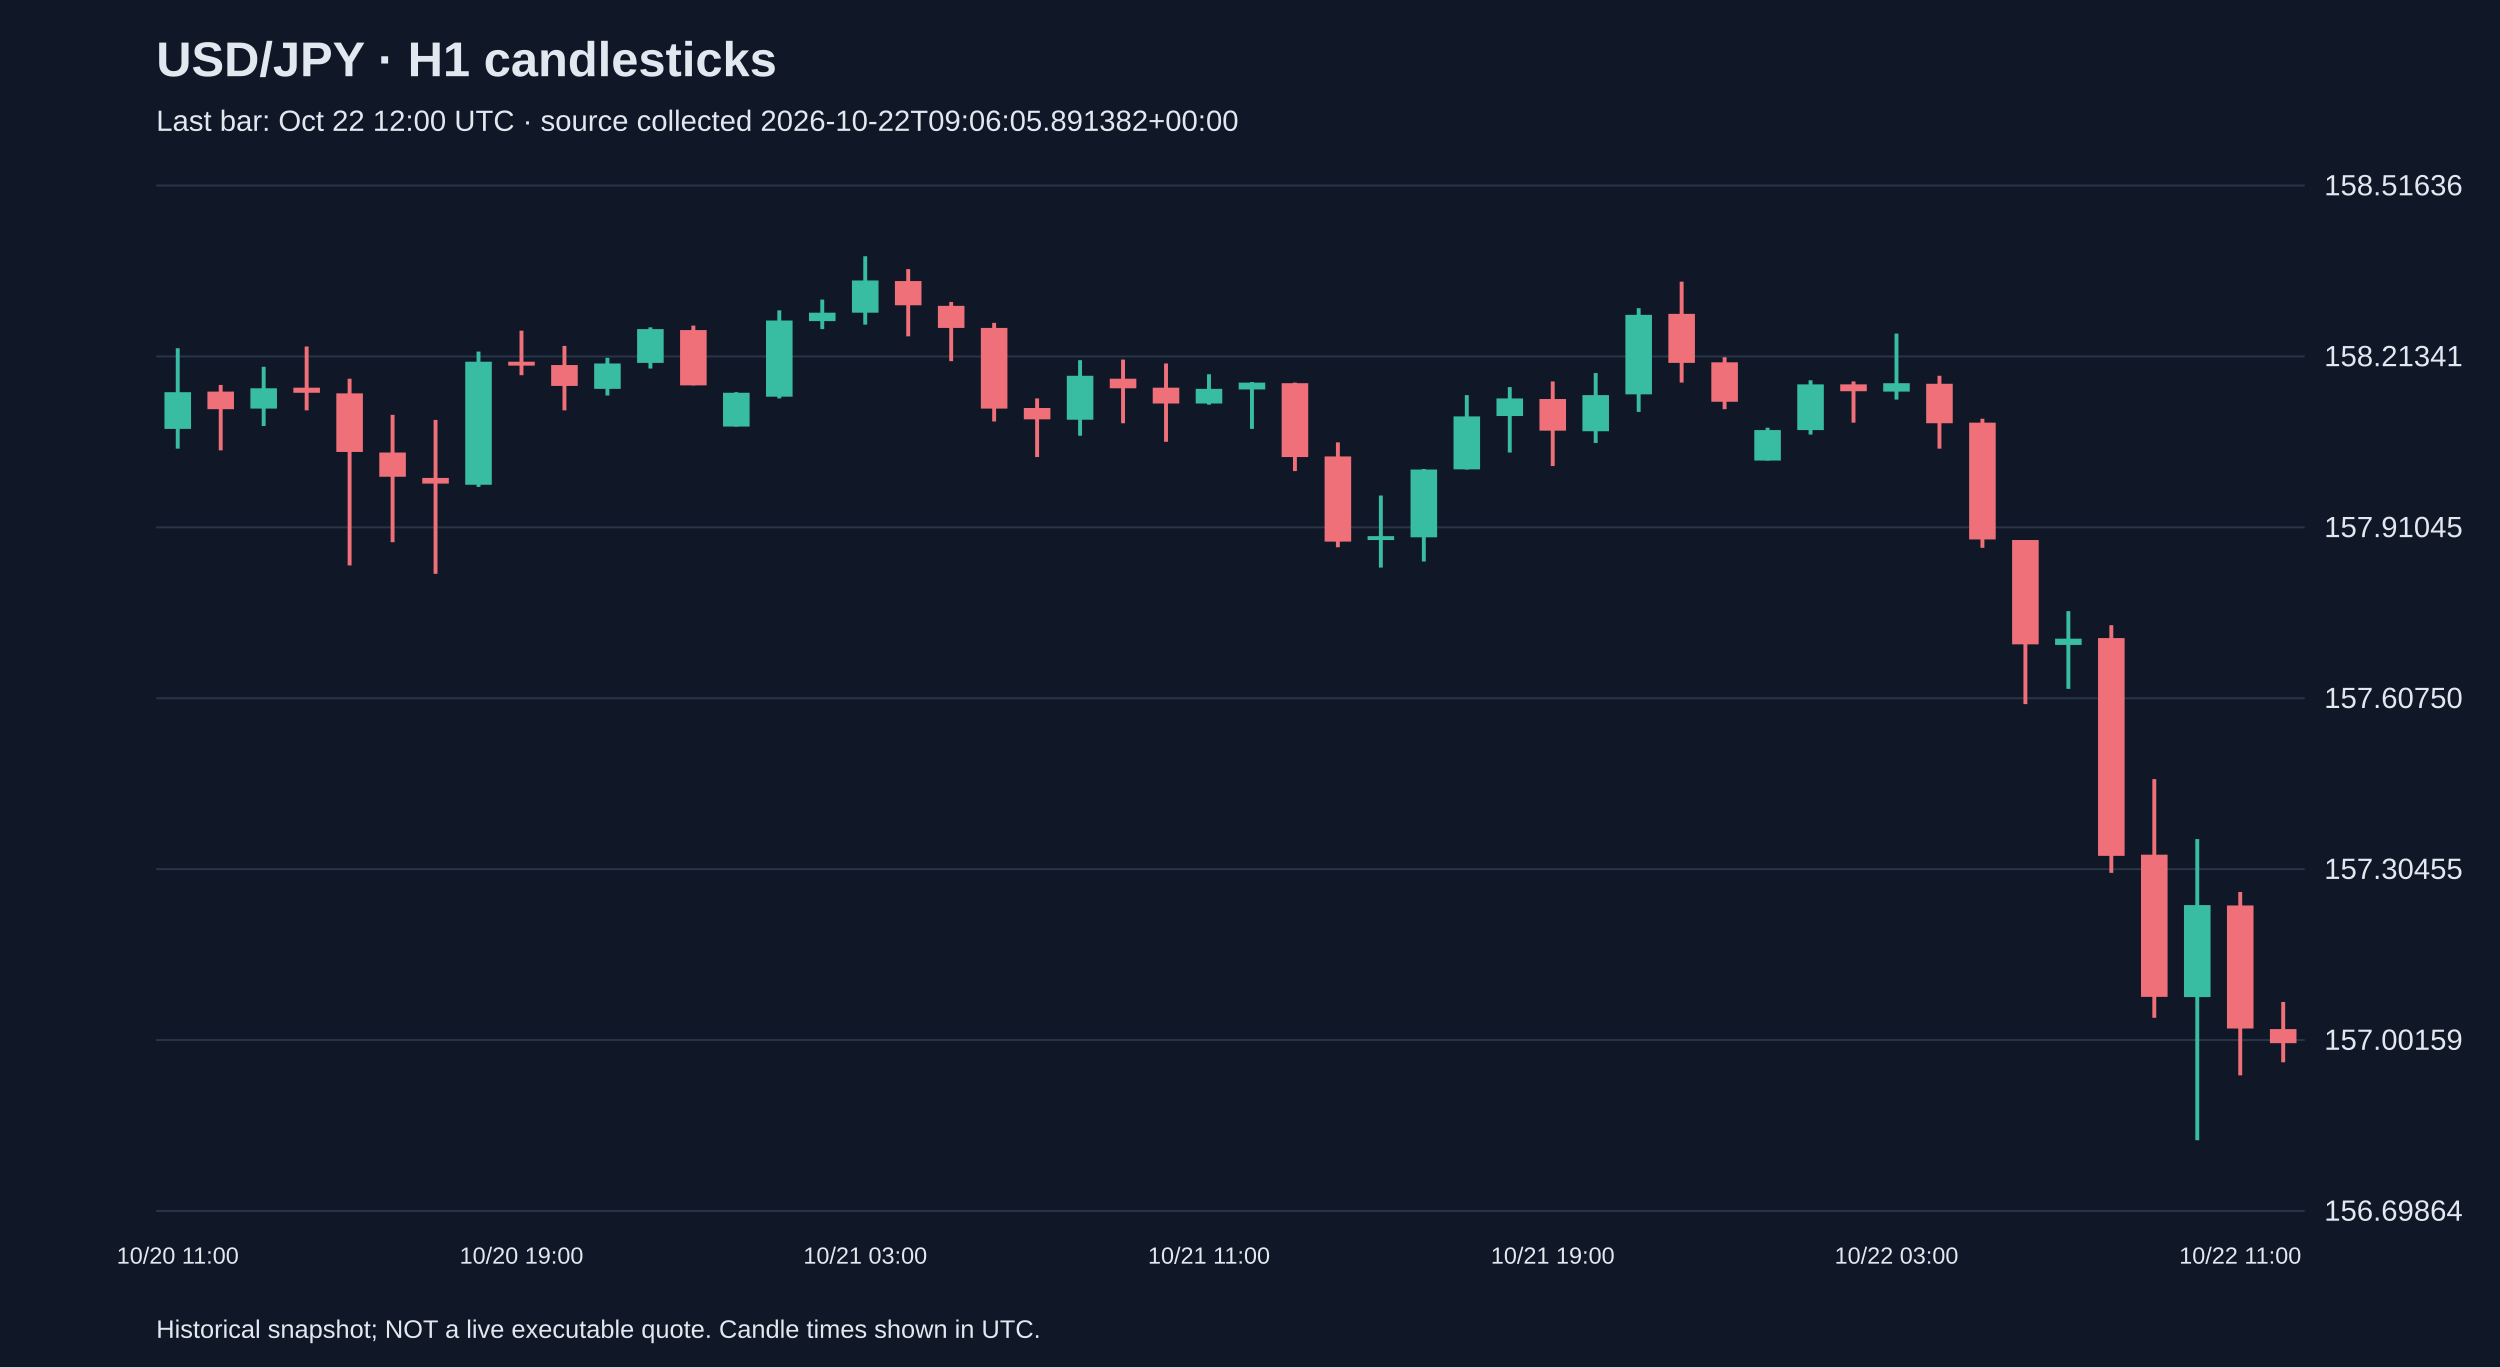
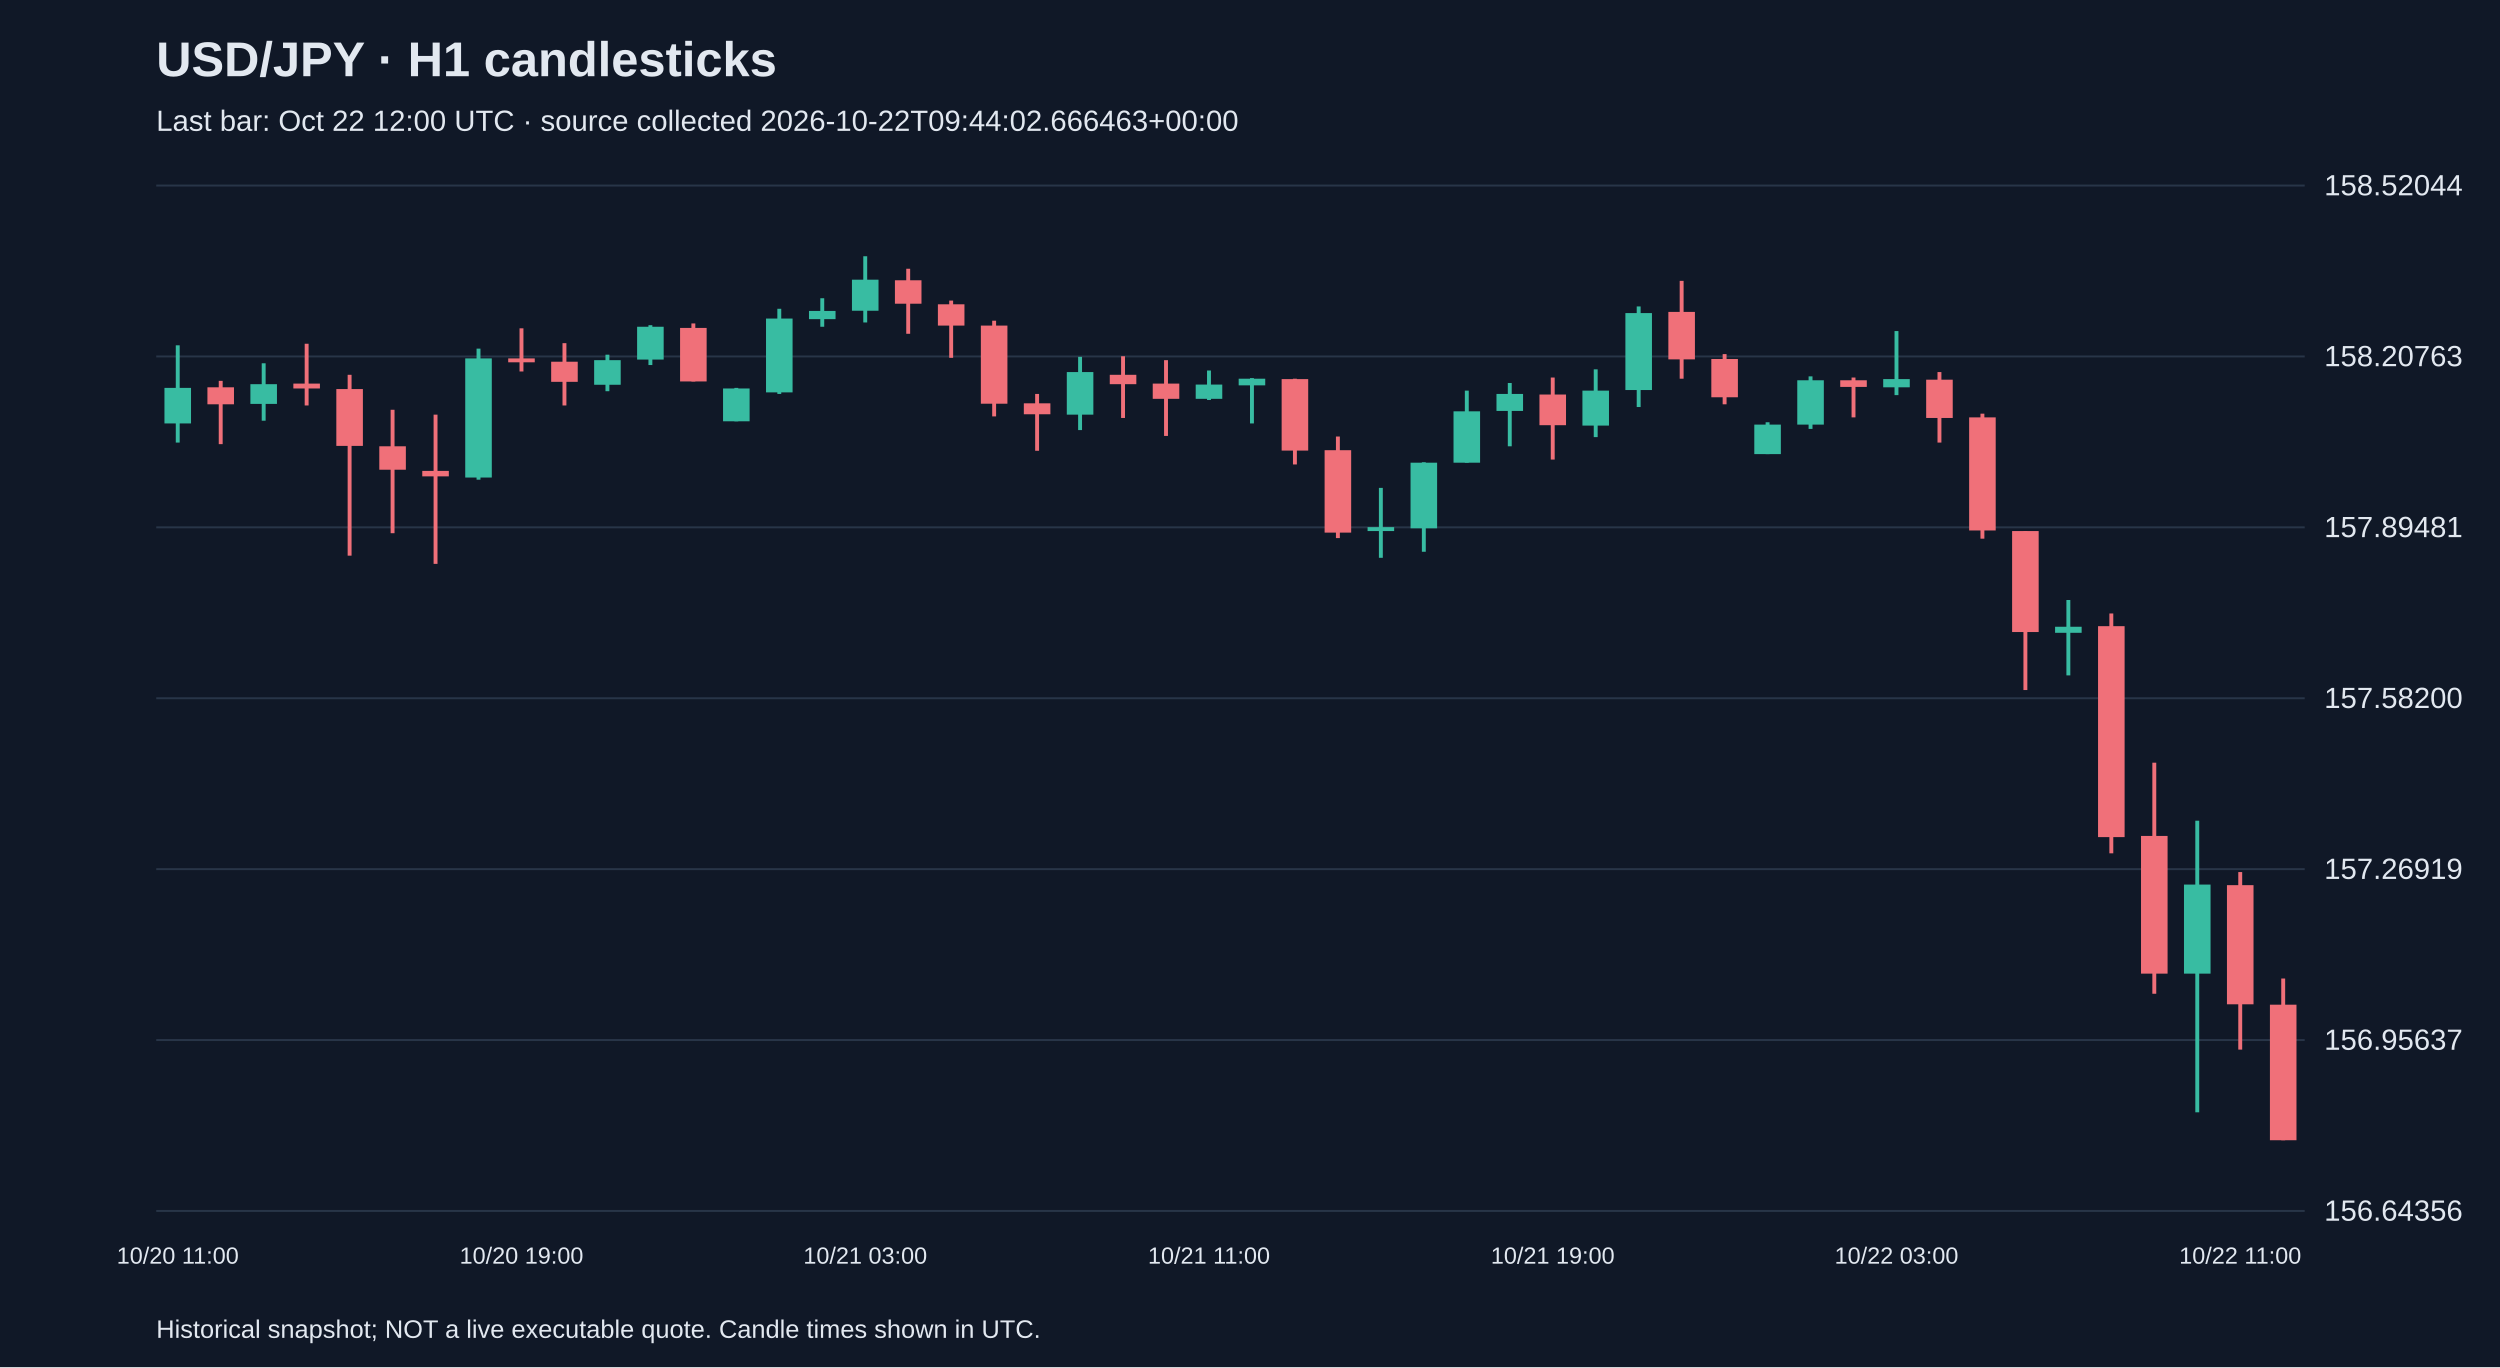
<svg xmlns="http://www.w3.org/2000/svg" viewBox="0 0 1280 700">
  <rect width="100%" height="100%" fill="#101827" />
  <style>text{font-family:Arial,sans-serif;fill:#e2e8f0}</style>
  <text x="80" y="39" font-size="25" font-weight="bold">USD/JPY · H1 candlesticks</text>
-   <text x="80" y="67" font-size="15" fill="#a6b1c5">Last bar: Oct 22 12:00 UTC · source collected 2026-10-22T09:06:05.891382+00:00</text>
+   <text x="80" y="67" font-size="15" fill="#a6b1c5">Last bar: Oct 22 12:00 UTC · source collected 2026-10-22T09:44:02.666463+00:00</text>
  <line x1="80" y1="620.0" x2="1180" y2="620.0" stroke="#283548" />
-   <text x="1190" y="625.0" font-size="15">156.69864</text>
+   <text x="1190" y="625.0" font-size="15">156.64356</text>
  <line x1="80" y1="532.5" x2="1180" y2="532.5" stroke="#283548" />
-   <text x="1190" y="537.5" font-size="15">157.00159</text>
+   <text x="1190" y="537.5" font-size="15">156.95637</text>
  <line x1="80" y1="445.0" x2="1180" y2="445.0" stroke="#283548" />
-   <text x="1190" y="450.0" font-size="15">157.30455</text>
+   <text x="1190" y="450.0" font-size="15">157.26919</text>
  <line x1="80" y1="357.5" x2="1180" y2="357.5" stroke="#283548" />
-   <text x="1190" y="362.5" font-size="15">157.60750</text>
+   <text x="1190" y="362.5" font-size="15">157.58200</text>
  <line x1="80" y1="270.0" x2="1180" y2="270.0" stroke="#283548" />
-   <text x="1190" y="275.0" font-size="15">157.91045</text>
+   <text x="1190" y="275.0" font-size="15">157.89481</text>
  <line x1="80" y1="182.5" x2="1180" y2="182.5" stroke="#283548" />
-   <text x="1190" y="187.5" font-size="15">158.21341</text>
+   <text x="1190" y="187.5" font-size="15">158.20763</text>
  <line x1="80" y1="95.0" x2="1180" y2="95.0" stroke="#283548" />
-   <text x="1190" y="100.0" font-size="15">158.51636</text>
-   <line x1="91.0" y1="178.3" x2="91.0" y2="229.7" stroke="#38bca2" stroke-width="2" />
-   <rect x="84.2" y="200.8" width="13.6" height="18.8" fill="#38bca2" />
+   <text x="1190" y="100.0" font-size="15">158.52044</text>
+   <line x1="91.0" y1="176.8" x2="91.0" y2="226.6" stroke="#38bca2" stroke-width="2" />
+   <rect x="84.2" y="198.6" width="13.6" height="18.2" fill="#38bca2" />
  <text x="91.0" y="647" text-anchor="middle" font-size="12">10/20 11:00</text>
-   <line x1="113.0" y1="197.1" x2="113.0" y2="230.6" stroke="#f07079" stroke-width="2" />
-   <rect x="106.2" y="200.5" width="13.6" height="9.0" fill="#f07079" />
-   <line x1="135.0" y1="187.8" x2="135.0" y2="218.1" stroke="#38bca2" stroke-width="2" />
-   <rect x="128.2" y="198.8" width="13.6" height="10.4" fill="#38bca2" />
-   <line x1="157.0" y1="177.4" x2="157.0" y2="210.1" stroke="#f07079" stroke-width="2" />
-   <rect x="150.2" y="198.5" width="13.6" height="2.6" fill="#f07079" />
-   <line x1="179.0" y1="193.9" x2="179.0" y2="289.5" stroke="#f07079" stroke-width="2" />
-   <rect x="172.2" y="201.4" width="13.6" height="30.0" fill="#f07079" />
-   <line x1="201.0" y1="212.4" x2="201.0" y2="277.6" stroke="#f07079" stroke-width="2" />
-   <rect x="194.2" y="231.7" width="13.6" height="12.4" fill="#f07079" />
-   <line x1="223.0" y1="215.0" x2="223.0" y2="293.8" stroke="#f07079" stroke-width="2" />
-   <rect x="216.2" y="244.7" width="13.6" height="2.9" fill="#f07079" />
-   <line x1="245.0" y1="180.0" x2="245.0" y2="249.3" stroke="#38bca2" stroke-width="2" />
-   <rect x="238.2" y="185.2" width="13.6" height="63.0" fill="#38bca2" />
-   <line x1="267.0" y1="169.3" x2="267.0" y2="192.1" stroke="#f07079" stroke-width="2" />
-   <rect x="260.2" y="185.2" width="13.6" height="2.0" fill="#f07079" />
+   <line x1="113.0" y1="195.0" x2="113.0" y2="227.4" stroke="#f07079" stroke-width="2" />
+   <rect x="106.2" y="198.3" width="13.6" height="8.7" fill="#f07079" />
+   <line x1="135.0" y1="186.0" x2="135.0" y2="215.4" stroke="#38bca2" stroke-width="2" />
+   <rect x="128.2" y="196.7" width="13.6" height="10.1" fill="#38bca2" />
+   <line x1="157.0" y1="176.0" x2="157.0" y2="207.6" stroke="#f07079" stroke-width="2" />
+   <rect x="150.2" y="196.4" width="13.6" height="2.5" fill="#f07079" />
+   <line x1="179.0" y1="191.9" x2="179.0" y2="284.5" stroke="#f07079" stroke-width="2" />
+   <rect x="172.2" y="199.2" width="13.6" height="29.1" fill="#f07079" />
+   <line x1="201.0" y1="209.8" x2="201.0" y2="273.0" stroke="#f07079" stroke-width="2" />
+   <rect x="194.2" y="228.5" width="13.6" height="12.0" fill="#f07079" />
+   <line x1="223.0" y1="212.3" x2="223.0" y2="288.7" stroke="#f07079" stroke-width="2" />
+   <rect x="216.2" y="241.1" width="13.6" height="2.8" fill="#f07079" />
+   <line x1="245.0" y1="178.5" x2="245.0" y2="245.6" stroke="#38bca2" stroke-width="2" />
+   <rect x="238.2" y="183.5" width="13.6" height="61.0" fill="#38bca2" />
+   <line x1="267.0" y1="168.1" x2="267.0" y2="190.2" stroke="#f07079" stroke-width="2" />
+   <rect x="260.2" y="183.5" width="13.6" height="2.0" fill="#f07079" />
  <text x="267.0" y="647" text-anchor="middle" font-size="12">10/20 19:00</text>
-   <line x1="289.0" y1="177.1" x2="289.0" y2="210.1" stroke="#f07079" stroke-width="2" />
-   <rect x="282.2" y="186.9" width="13.6" height="10.7" fill="#f07079" />
-   <line x1="311.0" y1="183.2" x2="311.0" y2="202.5" stroke="#38bca2" stroke-width="2" />
-   <rect x="304.2" y="186.1" width="13.6" height="13.0" fill="#38bca2" />
-   <line x1="333.0" y1="167.6" x2="333.0" y2="188.7" stroke="#38bca2" stroke-width="2" />
-   <rect x="326.2" y="168.5" width="13.6" height="17.3" fill="#38bca2" />
-   <line x1="355.0" y1="166.7" x2="355.0" y2="197.3" stroke="#f07079" stroke-width="2" />
-   <rect x="348.2" y="169.0" width="13.6" height="28.3" fill="#f07079" />
-   <line x1="377.0" y1="200.8" x2="377.0" y2="218.4" stroke="#38bca2" stroke-width="2" />
-   <rect x="370.2" y="201.1" width="13.6" height="17.3" fill="#38bca2" />
-   <line x1="399.0" y1="158.9" x2="399.0" y2="204.0" stroke="#38bca2" stroke-width="2" />
-   <rect x="392.2" y="164.1" width="13.6" height="39.0" fill="#38bca2" />
-   <line x1="421.0" y1="153.4" x2="421.0" y2="168.5" stroke="#38bca2" stroke-width="2" />
-   <rect x="414.2" y="160.1" width="13.6" height="4.3" fill="#38bca2" />
-   <line x1="443.0" y1="131.2" x2="443.0" y2="166.2" stroke="#38bca2" stroke-width="2" />
-   <rect x="436.2" y="143.6" width="13.6" height="16.5" fill="#38bca2" />
+   <line x1="289.0" y1="175.7" x2="289.0" y2="207.6" stroke="#f07079" stroke-width="2" />
+   <rect x="282.2" y="185.2" width="13.6" height="10.3" fill="#f07079" />
+   <line x1="311.0" y1="181.6" x2="311.0" y2="200.3" stroke="#38bca2" stroke-width="2" />
+   <rect x="304.2" y="184.4" width="13.6" height="12.6" fill="#38bca2" />
+   <line x1="333.0" y1="166.5" x2="333.0" y2="186.9" stroke="#38bca2" stroke-width="2" />
+   <rect x="326.2" y="167.3" width="13.6" height="16.8" fill="#38bca2" />
+   <line x1="355.0" y1="165.6" x2="355.0" y2="195.3" stroke="#f07079" stroke-width="2" />
+   <rect x="348.2" y="167.9" width="13.6" height="27.4" fill="#f07079" />
+   <line x1="377.0" y1="198.6" x2="377.0" y2="215.7" stroke="#38bca2" stroke-width="2" />
+   <rect x="370.2" y="198.9" width="13.6" height="16.8" fill="#38bca2" />
+   <line x1="399.0" y1="158.1" x2="399.0" y2="201.7" stroke="#38bca2" stroke-width="2" />
+   <rect x="392.2" y="163.1" width="13.6" height="37.8" fill="#38bca2" />
+   <line x1="421.0" y1="152.7" x2="421.0" y2="167.3" stroke="#38bca2" stroke-width="2" />
+   <rect x="414.2" y="159.2" width="13.6" height="4.2" fill="#38bca2" />
+   <line x1="443.0" y1="131.2" x2="443.0" y2="165.1" stroke="#38bca2" stroke-width="2" />
+   <rect x="436.2" y="143.2" width="13.6" height="15.9" fill="#38bca2" />
  <text x="443.0" y="647" text-anchor="middle" font-size="12">10/21 03:00</text>
-   <line x1="465.0" y1="137.8" x2="465.0" y2="172.2" stroke="#f07079" stroke-width="2" />
-   <rect x="458.2" y="143.9" width="13.6" height="12.4" fill="#f07079" />
-   <line x1="487.0" y1="154.6" x2="487.0" y2="184.9" stroke="#f07079" stroke-width="2" />
-   <rect x="480.2" y="156.6" width="13.6" height="11.3" fill="#f07079" />
-   <line x1="509.0" y1="165.3" x2="509.0" y2="215.8" stroke="#f07079" stroke-width="2" />
-   <rect x="502.2" y="167.9" width="13.6" height="41.3" fill="#f07079" />
-   <line x1="531.0" y1="204.0" x2="531.0" y2="234.0" stroke="#f07079" stroke-width="2" />
-   <rect x="524.2" y="208.9" width="13.6" height="5.8" fill="#f07079" />
-   <line x1="553.0" y1="184.4" x2="553.0" y2="223.1" stroke="#38bca2" stroke-width="2" />
-   <rect x="546.2" y="192.4" width="13.6" height="22.5" fill="#38bca2" />
-   <line x1="575.0" y1="184.1" x2="575.0" y2="216.7" stroke="#f07079" stroke-width="2" />
-   <rect x="568.2" y="193.9" width="13.6" height="4.9" fill="#f07079" />
-   <line x1="597.0" y1="186.1" x2="597.0" y2="226.2" stroke="#f07079" stroke-width="2" />
-   <rect x="590.2" y="198.5" width="13.6" height="8.1" fill="#f07079" />
-   <line x1="619.0" y1="191.6" x2="619.0" y2="207.2" stroke="#38bca2" stroke-width="2" />
-   <rect x="612.2" y="199.1" width="13.6" height="7.5" fill="#38bca2" />
+   <line x1="465.0" y1="137.6" x2="465.0" y2="170.9" stroke="#f07079" stroke-width="2" />
+   <rect x="458.2" y="143.5" width="13.6" height="12.0" fill="#f07079" />
+   <line x1="487.0" y1="153.9" x2="487.0" y2="183.2" stroke="#f07079" stroke-width="2" />
+   <rect x="480.2" y="155.8" width="13.6" height="10.9" fill="#f07079" />
+   <line x1="509.0" y1="164.2" x2="509.0" y2="213.2" stroke="#f07079" stroke-width="2" />
+   <rect x="502.2" y="166.7" width="13.6" height="40.0" fill="#f07079" />
+   <line x1="531.0" y1="201.7" x2="531.0" y2="230.8" stroke="#f07079" stroke-width="2" />
+   <rect x="524.2" y="206.5" width="13.6" height="5.6" fill="#f07079" />
+   <line x1="553.0" y1="182.7" x2="553.0" y2="220.2" stroke="#38bca2" stroke-width="2" />
+   <rect x="546.2" y="190.5" width="13.6" height="21.8" fill="#38bca2" />
+   <line x1="575.0" y1="182.4" x2="575.0" y2="214.0" stroke="#f07079" stroke-width="2" />
+   <rect x="568.2" y="191.9" width="13.6" height="4.8" fill="#f07079" />
+   <line x1="597.0" y1="184.4" x2="597.0" y2="223.2" stroke="#f07079" stroke-width="2" />
+   <rect x="590.2" y="196.4" width="13.6" height="7.8" fill="#f07079" />
+   <line x1="619.0" y1="189.7" x2="619.0" y2="204.8" stroke="#38bca2" stroke-width="2" />
+   <rect x="612.2" y="196.9" width="13.6" height="7.3" fill="#38bca2" />
  <text x="619.0" y="647" text-anchor="middle" font-size="12">10/21 11:00</text>
-   <line x1="641.0" y1="195.6" x2="641.0" y2="219.6" stroke="#38bca2" stroke-width="2" />
-   <rect x="634.2" y="195.9" width="13.6" height="3.5" fill="#38bca2" />
-   <line x1="663.0" y1="195.9" x2="663.0" y2="241.2" stroke="#f07079" stroke-width="2" />
-   <rect x="656.2" y="196.2" width="13.6" height="37.8" fill="#f07079" />
-   <line x1="685.0" y1="226.5" x2="685.0" y2="280.2" stroke="#f07079" stroke-width="2" />
-   <rect x="678.2" y="233.7" width="13.6" height="43.6" fill="#f07079" />
-   <line x1="707.0" y1="253.7" x2="707.0" y2="290.6" stroke="#38bca2" stroke-width="2" />
-   <rect x="700.2" y="274.5" width="13.6" height="2.0" fill="#38bca2" />
-   <line x1="729.0" y1="240.1" x2="729.0" y2="287.5" stroke="#38bca2" stroke-width="2" />
-   <rect x="722.2" y="240.4" width="13.6" height="34.7" fill="#38bca2" />
-   <line x1="751.0" y1="202.3" x2="751.0" y2="240.4" stroke="#38bca2" stroke-width="2" />
-   <rect x="744.2" y="213.2" width="13.6" height="27.1" fill="#38bca2" />
-   <line x1="773.0" y1="198.2" x2="773.0" y2="231.7" stroke="#38bca2" stroke-width="2" />
-   <rect x="766.2" y="204.0" width="13.6" height="9.0" fill="#38bca2" />
-   <line x1="795.0" y1="195.3" x2="795.0" y2="238.6" stroke="#f07079" stroke-width="2" />
-   <rect x="788.2" y="204.3" width="13.6" height="16.2" fill="#f07079" />
+   <line x1="641.0" y1="193.6" x2="641.0" y2="216.8" stroke="#38bca2" stroke-width="2" />
+   <rect x="634.2" y="193.9" width="13.6" height="3.4" fill="#38bca2" />
+   <line x1="663.0" y1="193.9" x2="663.0" y2="237.8" stroke="#f07079" stroke-width="2" />
+   <rect x="656.2" y="194.1" width="13.6" height="36.6" fill="#f07079" />
+   <line x1="685.0" y1="223.5" x2="685.0" y2="275.5" stroke="#f07079" stroke-width="2" />
+   <rect x="678.2" y="230.5" width="13.6" height="42.2" fill="#f07079" />
+   <line x1="707.0" y1="249.8" x2="707.0" y2="285.6" stroke="#38bca2" stroke-width="2" />
+   <rect x="700.2" y="269.9" width="13.6" height="2.0" fill="#38bca2" />
+   <line x1="729.0" y1="236.7" x2="729.0" y2="282.5" stroke="#38bca2" stroke-width="2" />
+   <rect x="722.2" y="236.9" width="13.6" height="33.6" fill="#38bca2" />
+   <line x1="751.0" y1="200.0" x2="751.0" y2="236.9" stroke="#38bca2" stroke-width="2" />
+   <rect x="744.2" y="210.6" width="13.6" height="26.3" fill="#38bca2" />
+   <line x1="773.0" y1="196.1" x2="773.0" y2="228.5" stroke="#38bca2" stroke-width="2" />
+   <rect x="766.2" y="201.7" width="13.6" height="8.7" fill="#38bca2" />
+   <line x1="795.0" y1="193.3" x2="795.0" y2="235.3" stroke="#f07079" stroke-width="2" />
+   <rect x="788.2" y="202.0" width="13.6" height="15.7" fill="#f07079" />
  <text x="795.0" y="647" text-anchor="middle" font-size="12">10/21 19:00</text>
-   <line x1="817.0" y1="191.0" x2="817.0" y2="226.8" stroke="#38bca2" stroke-width="2" />
-   <rect x="810.2" y="202.3" width="13.6" height="18.5" fill="#38bca2" />
-   <line x1="839.0" y1="157.8" x2="839.0" y2="210.9" stroke="#38bca2" stroke-width="2" />
-   <rect x="832.2" y="161.2" width="13.6" height="40.7" fill="#38bca2" />
-   <line x1="861.0" y1="144.2" x2="861.0" y2="195.9" stroke="#f07079" stroke-width="2" />
-   <rect x="854.2" y="160.7" width="13.6" height="25.1" fill="#f07079" />
-   <line x1="883.0" y1="182.9" x2="883.0" y2="209.5" stroke="#f07079" stroke-width="2" />
-   <rect x="876.2" y="185.5" width="13.6" height="20.2" fill="#f07079" />
-   <line x1="905.0" y1="219.0" x2="905.0" y2="235.8" stroke="#38bca2" stroke-width="2" />
-   <rect x="898.2" y="220.2" width="13.6" height="15.6" fill="#38bca2" />
-   <line x1="927.0" y1="194.7" x2="927.0" y2="222.5" stroke="#38bca2" stroke-width="2" />
-   <rect x="920.2" y="196.8" width="13.6" height="23.4" fill="#38bca2" />
-   <line x1="949.0" y1="195.3" x2="949.0" y2="216.4" stroke="#f07079" stroke-width="2" />
-   <rect x="942.2" y="196.8" width="13.6" height="3.5" fill="#f07079" />
-   <line x1="971.0" y1="170.8" x2="971.0" y2="204.6" stroke="#38bca2" stroke-width="2" />
-   <rect x="964.2" y="196.2" width="13.6" height="4.3" fill="#38bca2" />
+   <line x1="817.0" y1="189.1" x2="817.0" y2="223.8" stroke="#38bca2" stroke-width="2" />
+   <rect x="810.2" y="200.0" width="13.6" height="17.9" fill="#38bca2" />
+   <line x1="839.0" y1="156.9" x2="839.0" y2="208.4" stroke="#38bca2" stroke-width="2" />
+   <rect x="832.2" y="160.3" width="13.6" height="39.4" fill="#38bca2" />
+   <line x1="861.0" y1="143.8" x2="861.0" y2="193.9" stroke="#f07079" stroke-width="2" />
+   <rect x="854.2" y="159.7" width="13.6" height="24.3" fill="#f07079" />
+   <line x1="883.0" y1="181.3" x2="883.0" y2="207.0" stroke="#f07079" stroke-width="2" />
+   <rect x="876.2" y="183.8" width="13.6" height="19.6" fill="#f07079" />
+   <line x1="905.0" y1="216.2" x2="905.0" y2="232.5" stroke="#38bca2" stroke-width="2" />
+   <rect x="898.2" y="217.4" width="13.6" height="15.1" fill="#38bca2" />
+   <line x1="927.0" y1="192.7" x2="927.0" y2="219.6" stroke="#38bca2" stroke-width="2" />
+   <rect x="920.2" y="194.7" width="13.6" height="22.7" fill="#38bca2" />
+   <line x1="949.0" y1="193.3" x2="949.0" y2="213.7" stroke="#f07079" stroke-width="2" />
+   <rect x="942.2" y="194.7" width="13.6" height="3.4" fill="#f07079" />
+   <line x1="971.0" y1="169.5" x2="971.0" y2="202.3" stroke="#38bca2" stroke-width="2" />
+   <rect x="964.2" y="194.1" width="13.6" height="4.2" fill="#38bca2" />
  <text x="971.0" y="647" text-anchor="middle" font-size="12">10/22 03:00</text>
-   <line x1="993.0" y1="192.4" x2="993.0" y2="229.7" stroke="#f07079" stroke-width="2" />
-   <rect x="986.2" y="196.5" width="13.6" height="20.2" fill="#f07079" />
-   <line x1="1015.0" y1="214.4" x2="1015.0" y2="280.5" stroke="#f07079" stroke-width="2" />
-   <rect x="1008.2" y="216.4" width="13.6" height="59.8" fill="#f07079" />
-   <line x1="1037.0" y1="276.5" x2="1037.0" y2="360.5" stroke="#f07079" stroke-width="2" />
-   <rect x="1030.2" y="276.5" width="13.6" height="53.4" fill="#f07079" />
-   <line x1="1059.0" y1="312.9" x2="1059.0" y2="352.7" stroke="#38bca2" stroke-width="2" />
-   <rect x="1052.2" y="327.0" width="13.6" height="3.2" fill="#38bca2" />
-   <line x1="1081.0" y1="320.1" x2="1081.0" y2="446.9" stroke="#f07079" stroke-width="2" />
-   <rect x="1074.2" y="326.7" width="13.6" height="111.5" fill="#f07079" />
-   <line x1="1103.0" y1="398.9" x2="1103.0" y2="521.1" stroke="#f07079" stroke-width="2" />
-   <rect x="1096.2" y="437.6" width="13.6" height="72.8" fill="#f07079" />
-   <line x1="1125.0" y1="429.6" x2="1125.0" y2="583.8" stroke="#38bca2" stroke-width="2" />
-   <rect x="1118.2" y="463.4" width="13.6" height="47.1" fill="#38bca2" />
-   <line x1="1147.0" y1="456.7" x2="1147.0" y2="550.6" stroke="#f07079" stroke-width="2" />
-   <rect x="1140.2" y="463.6" width="13.6" height="63.0" fill="#f07079" />
+   <line x1="993.0" y1="190.5" x2="993.0" y2="226.6" stroke="#f07079" stroke-width="2" />
+   <rect x="986.2" y="194.4" width="13.6" height="19.6" fill="#f07079" />
+   <line x1="1015.0" y1="211.8" x2="1015.0" y2="275.8" stroke="#f07079" stroke-width="2" />
+   <rect x="1008.2" y="213.7" width="13.6" height="57.9" fill="#f07079" />
+   <line x1="1037.0" y1="271.9" x2="1037.0" y2="353.3" stroke="#f07079" stroke-width="2" />
+   <rect x="1030.2" y="271.9" width="13.6" height="51.7" fill="#f07079" />
+   <line x1="1059.0" y1="307.2" x2="1059.0" y2="345.8" stroke="#38bca2" stroke-width="2" />
+   <rect x="1052.2" y="320.9" width="13.6" height="3.1" fill="#38bca2" />
+   <line x1="1081.0" y1="314.1" x2="1081.0" y2="436.9" stroke="#f07079" stroke-width="2" />
+   <rect x="1074.2" y="320.6" width="13.6" height="108.0" fill="#f07079" />
+   <line x1="1103.0" y1="390.5" x2="1103.0" y2="508.8" stroke="#f07079" stroke-width="2" />
+   <rect x="1096.2" y="428.0" width="13.6" height="70.5" fill="#f07079" />
+   <line x1="1125.0" y1="420.2" x2="1125.0" y2="569.5" stroke="#38bca2" stroke-width="2" />
+   <rect x="1118.2" y="452.9" width="13.6" height="45.6" fill="#38bca2" />
+   <line x1="1147.0" y1="446.5" x2="1147.0" y2="537.4" stroke="#f07079" stroke-width="2" />
+   <rect x="1140.2" y="453.2" width="13.6" height="61.0" fill="#f07079" />
  <text x="1147.0" y="647" text-anchor="middle" font-size="12">10/22 11:00</text>
-   <line x1="1169.0" y1="513.0" x2="1169.0" y2="543.9" stroke="#f07079" stroke-width="2" />
-   <rect x="1162.2" y="526.9" width="13.6" height="7.2" fill="#f07079" />
+   <line x1="1169.0" y1="501.0" x2="1169.0" y2="583.8" stroke="#f07079" stroke-width="2" />
+   <rect x="1162.2" y="514.4" width="13.6" height="69.4" fill="#f07079" />
  <text x="80" y="685" font-size="13">Historical snapshot; NOT a live executable quote. Candle times shown in UTC.</text>
</svg>
